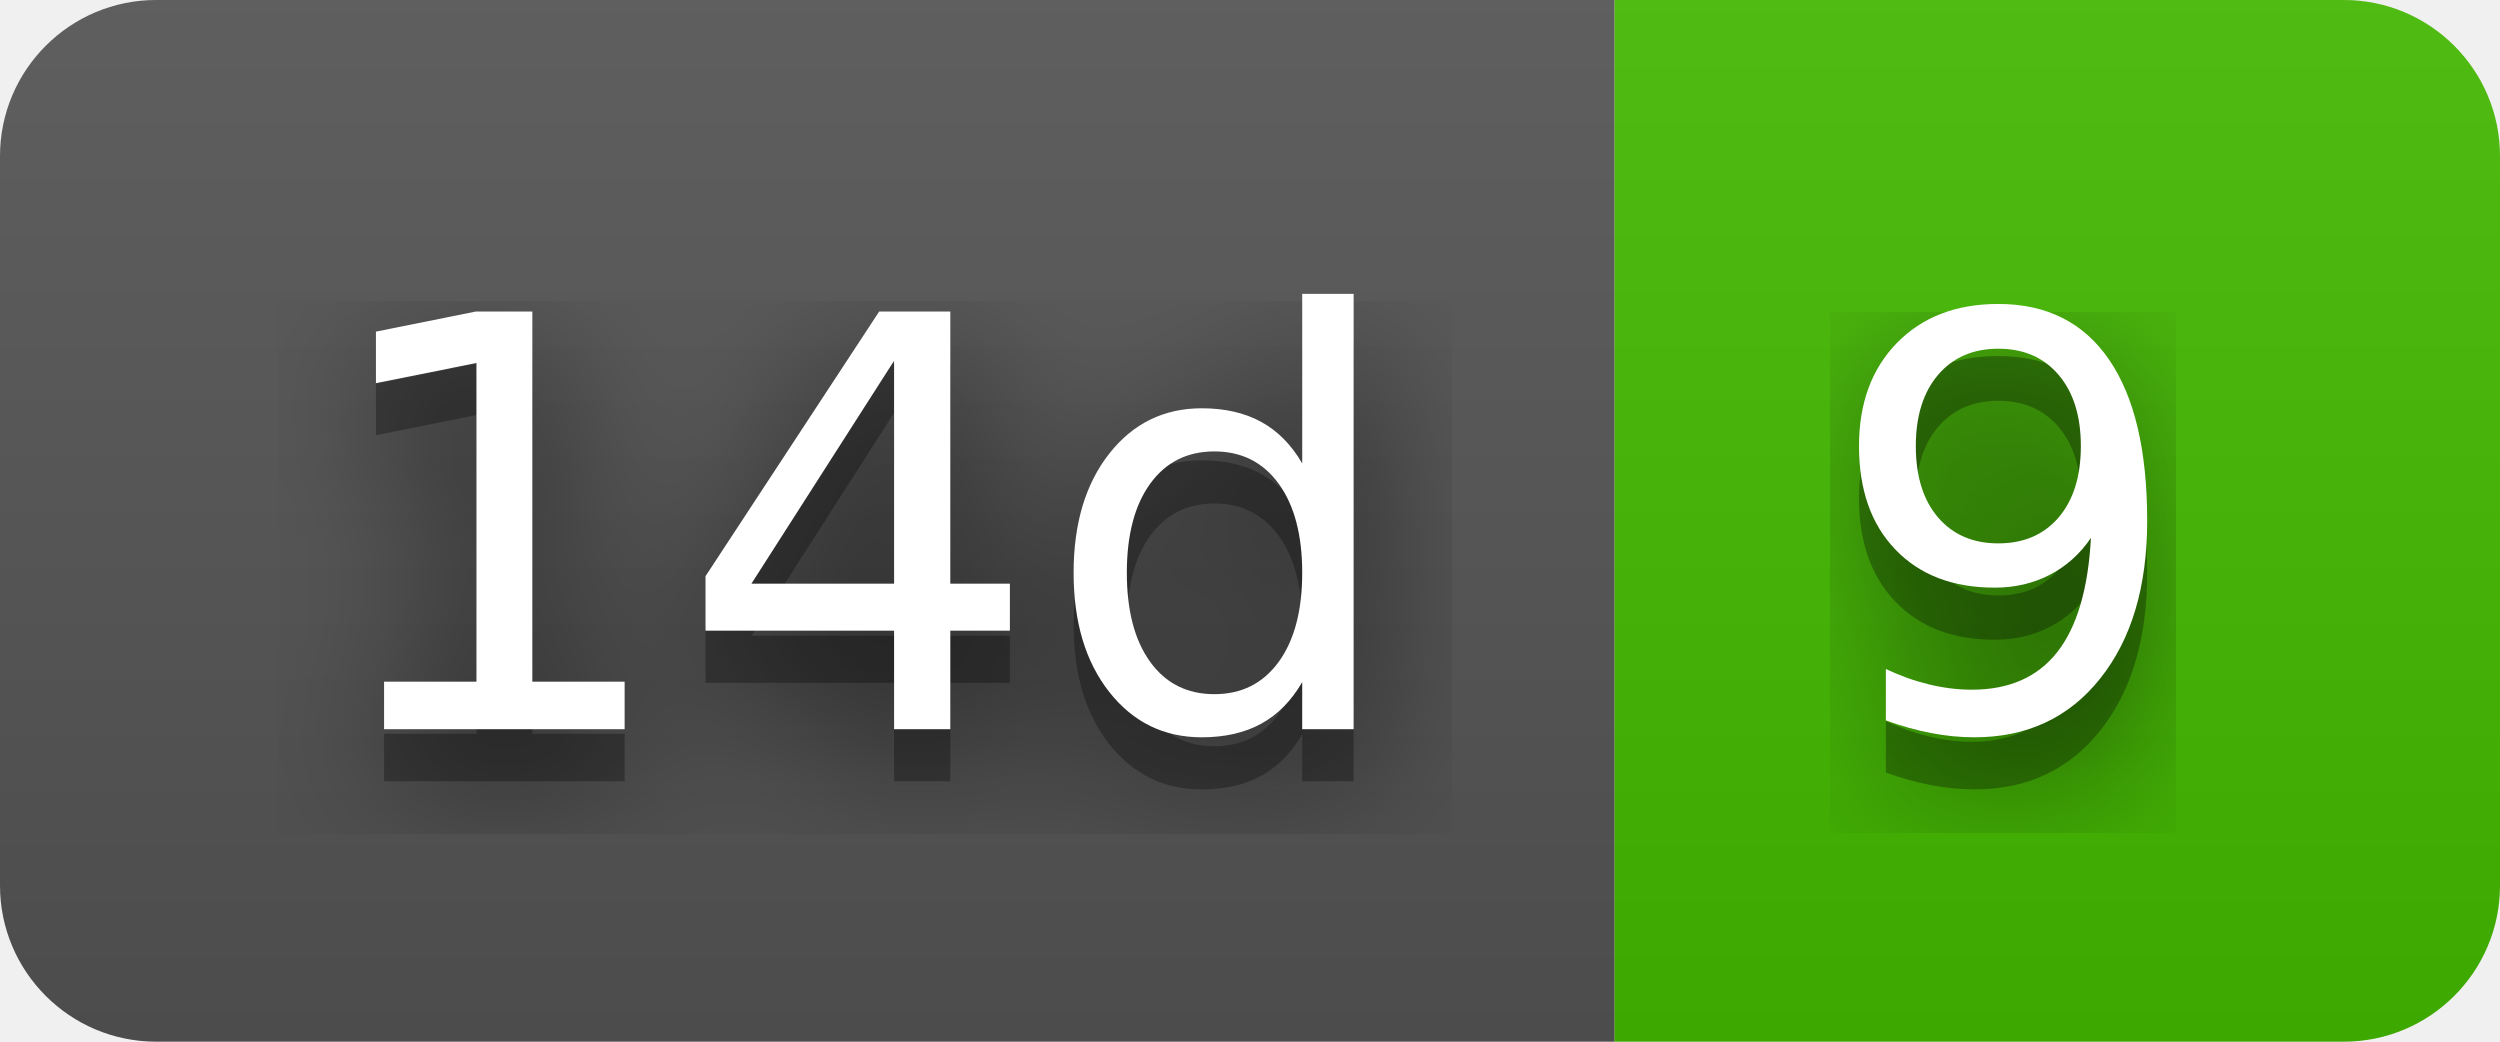
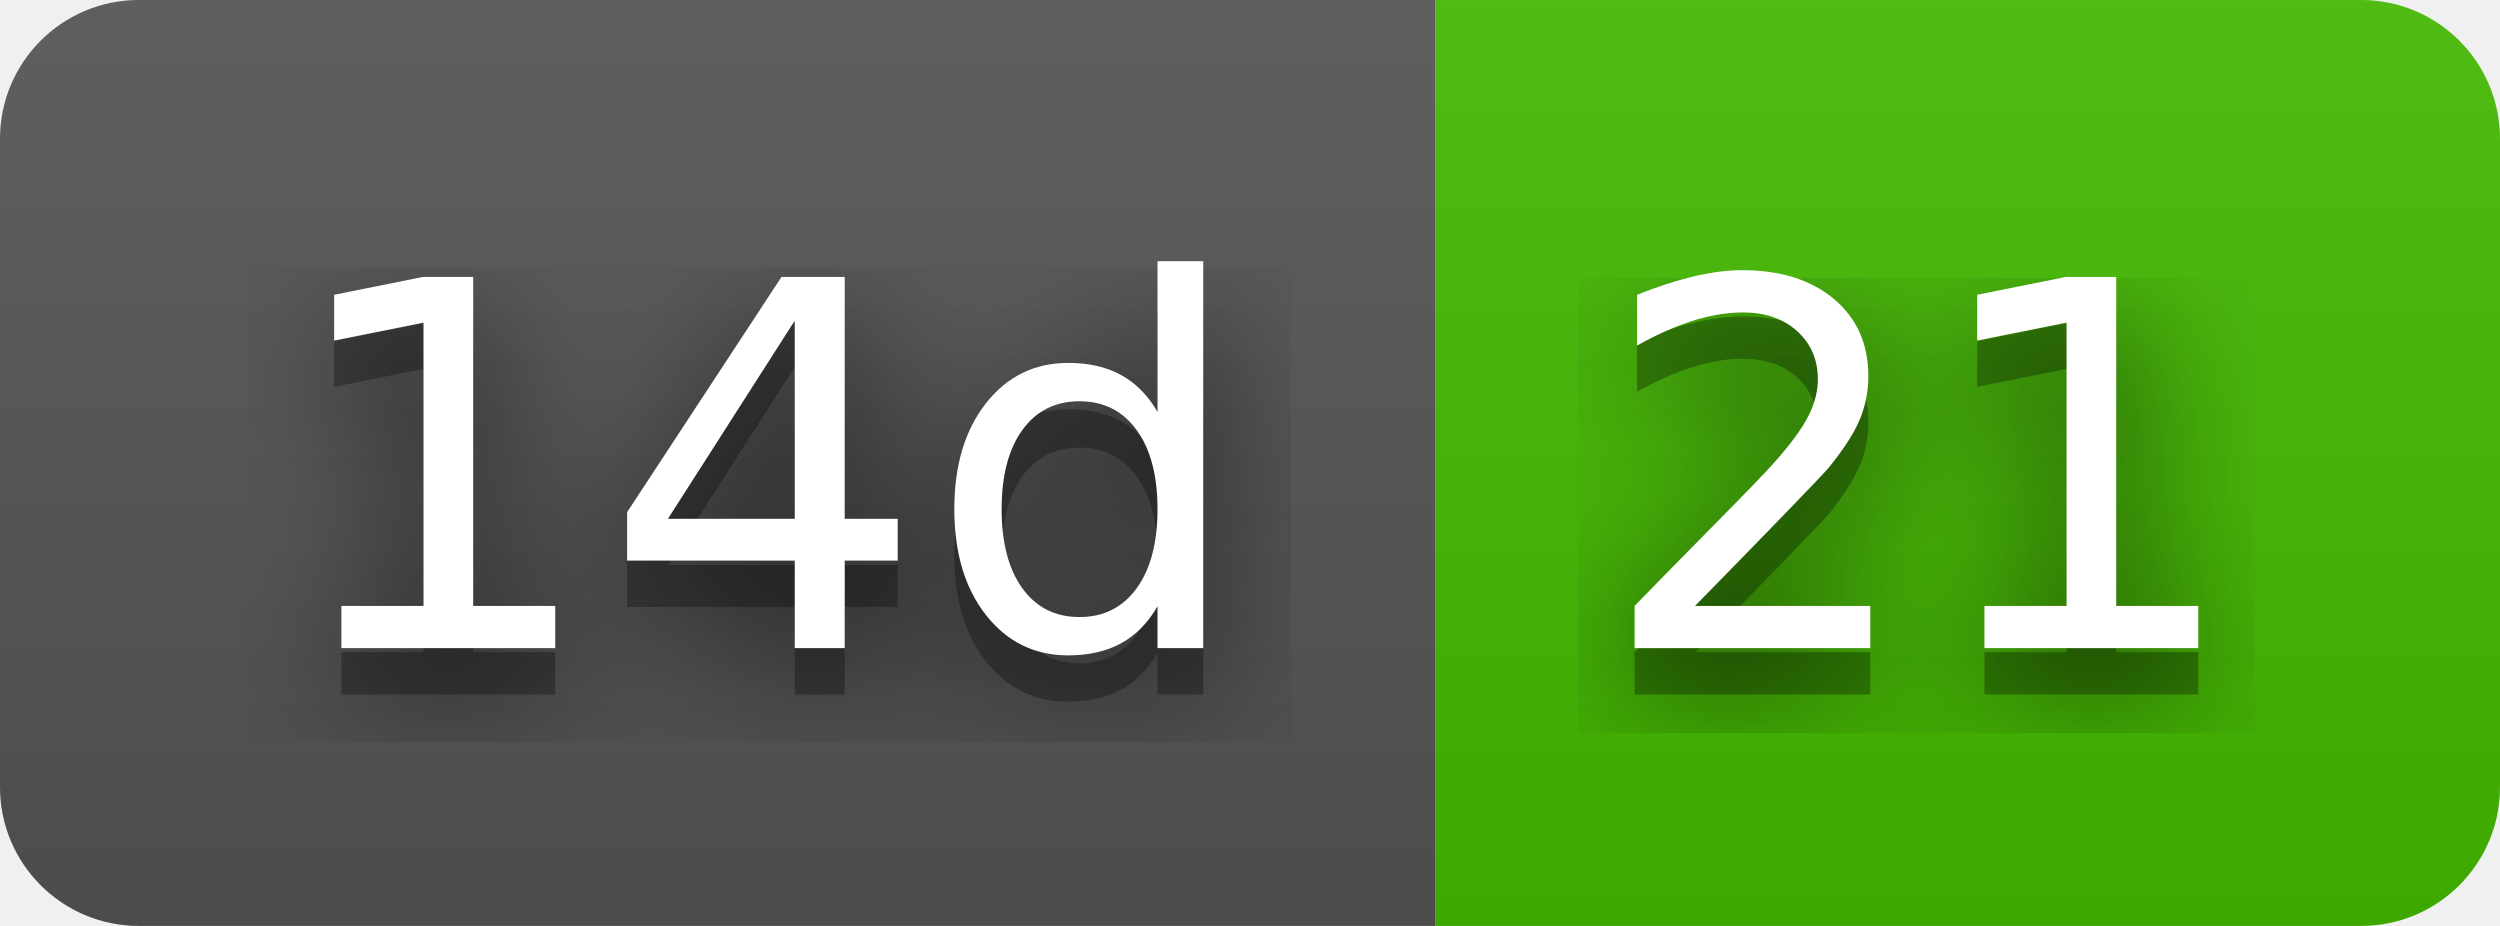
- <svg xmlns="http://www.w3.org/2000/svg" width="48" height="20" role="img" aria-label="14d: 9">
+ <svg xmlns="http://www.w3.org/2000/svg" width="54" height="20" role="img" aria-label="14d: 21">
  <filter id="blur">
    <feGaussianBlur stdDeviation="16" />
  </filter>
  <linearGradient id="s" x2="0" y2="100%">
    <stop offset="0" stop-color="#bbb" stop-opacity=".1" />
    <stop offset="1" stop-opacity=".1" />
  </linearGradient>
  <clipPath id="r">
-     <rect width="48" height="20" rx="3" />
+     <rect width="54" height="20" rx="3" />
  </clipPath>
  <g clip-path="url(#r)">
    <rect width="31" height="20" fill="#555" />
-     <rect x="31" width="17" height="20" fill="#4b0" />
-     <rect width="48" height="20" fill="url(#s)" />
+     <rect x="31" width="23" height="20" fill="#4b0" />
+     <rect width="54" height="20" fill="url(#s)" />
  </g>
  <g fill="#fff" text-anchor="middle" font-family="Verdana,Geneva,DejaVu Sans,sans-serif" text-rendering="geometricPrecision" font-size="110">
    <g transform="scale(.1)">
      <g aria-hidden="true" fill="#010101">
        <text x="165" y="150" fill-opacity=".8" filter="url(#blur)" textLength="210">14d</text>
        <text x="165" y="150" fill-opacity=".3" textLength="210">14d</text>
      </g>
      <text x="165" y="140" textLength="210">14d</text>
    </g>
    <g transform="scale(.1)">
      <g aria-hidden="true" fill="#010101">
-         <text x="385" y="150" fill-opacity=".8" filter="url(#blur)" textLength="70">9</text>
-         <text x="385" y="150" fill-opacity=".3" textLength="70">9</text>
+         <text x="415" y="150" fill-opacity=".8" filter="url(#blur)" textLength="130">21</text>
+         <text x="415" y="150" fill-opacity=".3" textLength="130">21</text>
      </g>
-       <text x="385" y="140" textLength="70">9</text>
+       <text x="415" y="140" textLength="130">21</text>
    </g>
  </g>
</svg>
